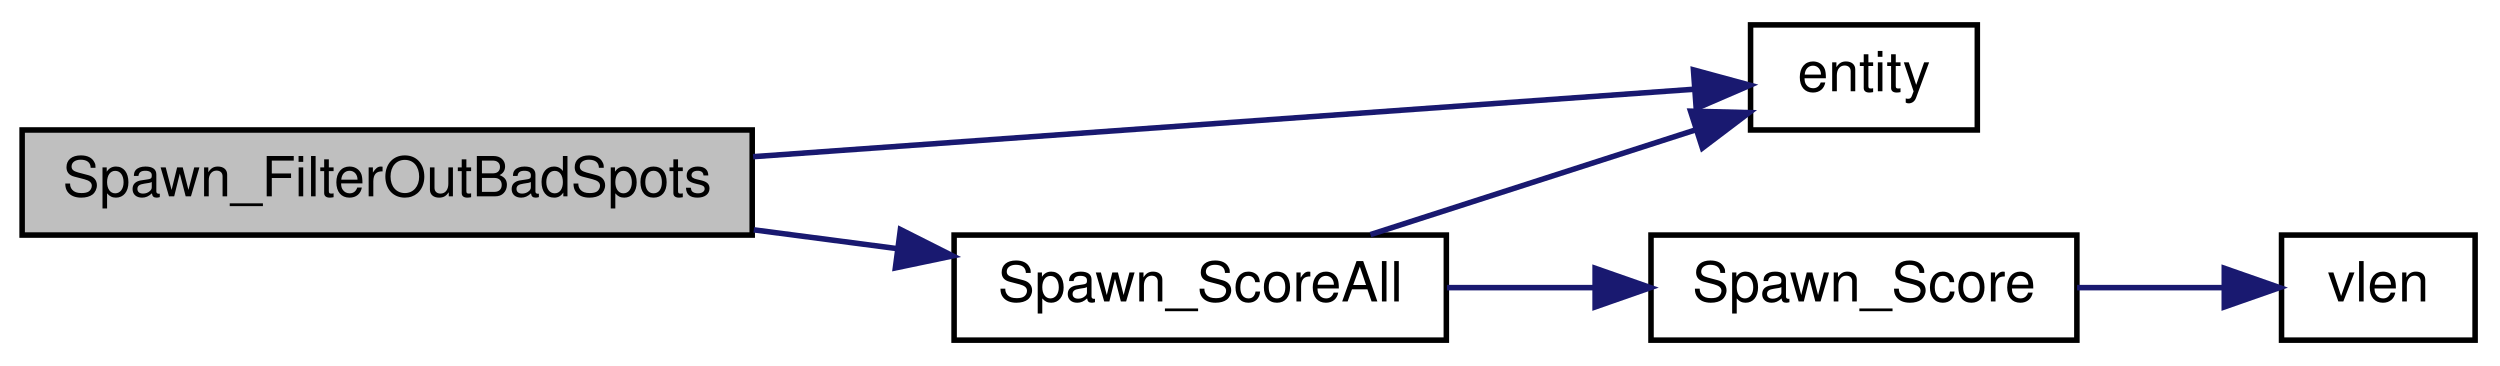
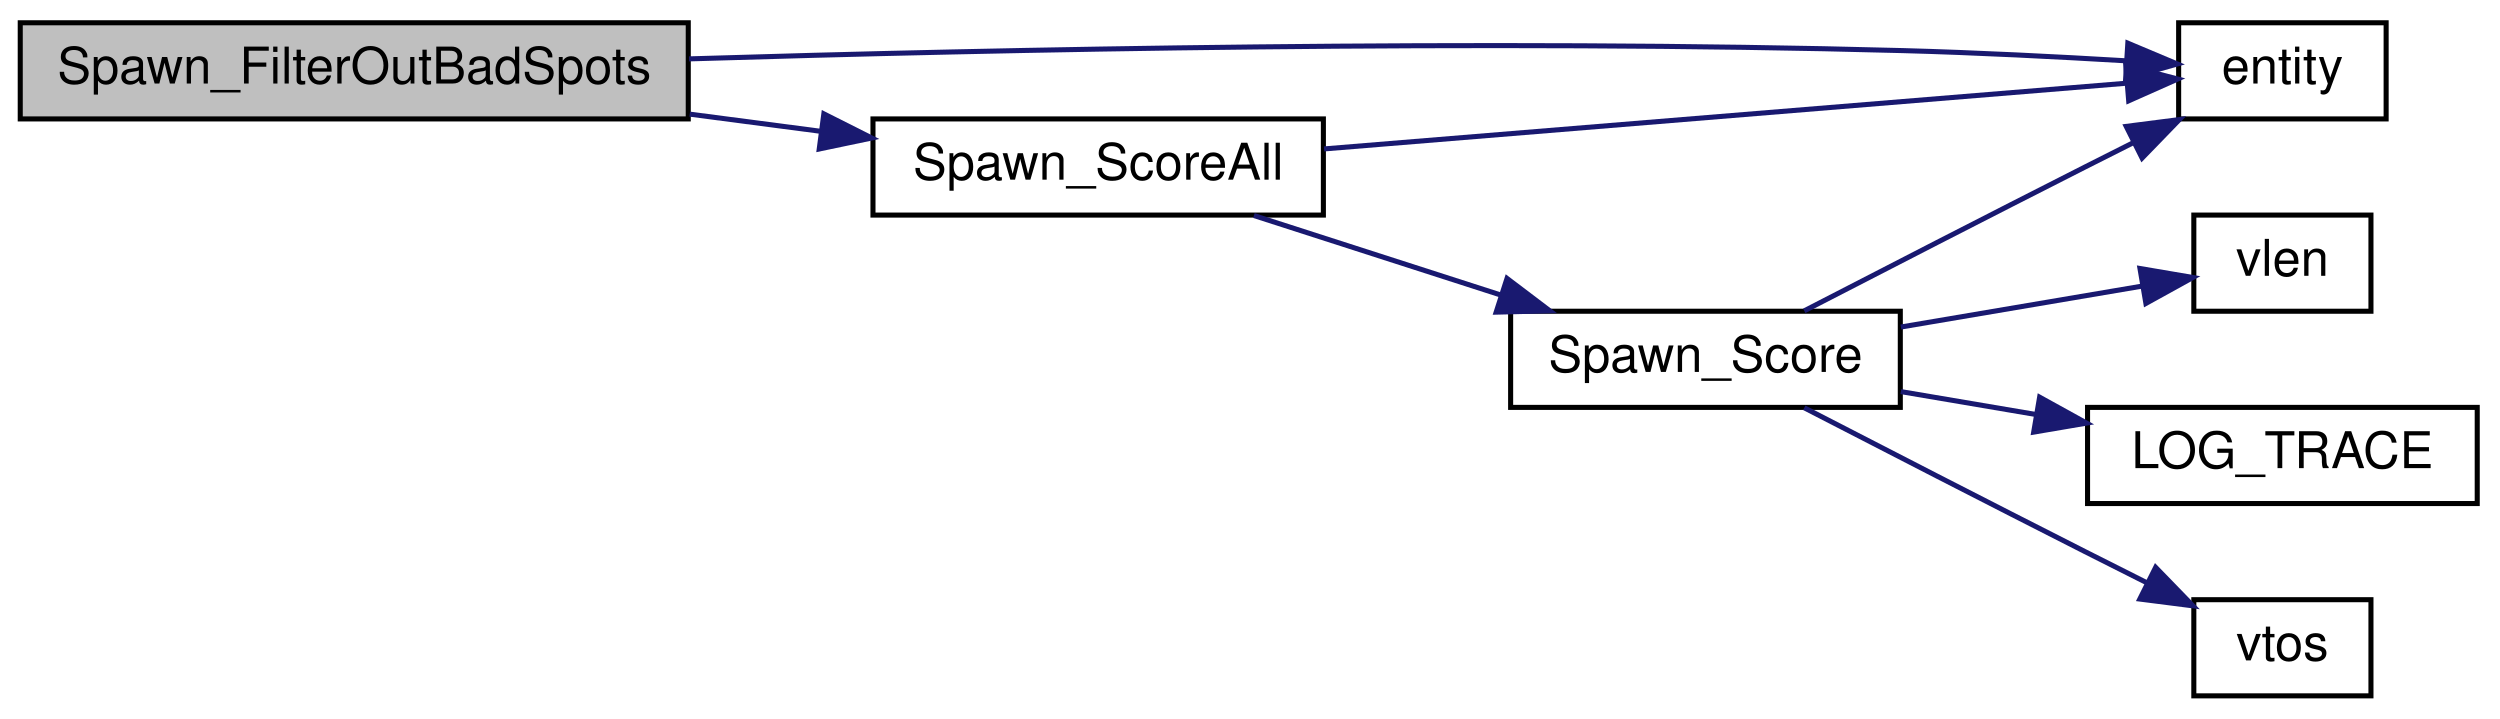
- <svg xmlns="http://www.w3.org/2000/svg" xmlns:xlink="http://www.w3.org/1999/xlink" width="452pt" height="66pt" viewBox="0.00 0.00 452.00 66.00">
-   <g id="graph0" class="graph" transform="scale(1 1) rotate(0) translate(4 62)">
+ <svg xmlns="http://www.w3.org/2000/svg" xmlns:xlink="http://www.w3.org/1999/xlink" width="494pt" height="142pt" viewBox="0.00 0.00 494.00 142.00">
+   <g id="graph0" class="graph" transform="scale(1 1) rotate(0) translate(4 138)">
    <g id="node1" class="node">
-       <polygon fill="#bfbfbf" stroke="black" points="0,-19.5 0,-38.5 132,-38.5 132,-19.5 0,-19.5" />
-       <text text-anchor="middle" x="66" y="-26.5" font-family="Helvetica,sans-Serif" font-size="10.00">Spawn_FilterOutBadSpots</text>
+       <polygon fill="#bfbfbf" stroke="black" points="0,-114.5 0,-133.5 132,-133.5 132,-114.5 0,-114.5" />
+       <text text-anchor="middle" x="66" y="-121.5" font-family="Helvetica,sans-Serif" font-size="10.00">Spawn_FilterOutBadSpots</text>
    </g>
    <g id="node2" class="node">
      <g id="a_node2">
        <a xlink:href="../../d4/d0c/csprogsdefs_8qc.html#acbb54a239d76062465dccbc6a6c6e464" target="_top" xlink:title="entity">
-           <polygon fill="none" stroke="black" points="312.5,-38.5 312.5,-57.5 353.5,-57.5 353.5,-38.5 312.5,-38.5" />
-           <text text-anchor="middle" x="333" y="-45.5" font-family="Helvetica,sans-Serif" font-size="10.00">entity</text>
+           <polygon fill="none" stroke="black" points="426.5,-114.5 426.5,-133.5 467.5,-133.5 467.5,-114.5 426.5,-114.5" />
+           <text text-anchor="middle" x="447" y="-121.5" font-family="Helvetica,sans-Serif" font-size="10.00">entity</text>
        </a>
      </g>
    </g>
    <g id="edge1" class="edge">
-       <path fill="none" stroke="midnightblue" d="M132.166,-33.672C186.468,-37.566 261.32,-42.932 302.27,-45.868" />
-       <polygon fill="midnightblue" stroke="midnightblue" points="302.172,-49.37 312.397,-46.594 302.673,-42.388 302.172,-49.37" />
+       <path fill="none" stroke="midnightblue" d="M132.16,-126.366C193.92,-128.251 289.286,-130.234 372,-128 386.512,-127.608 402.608,-126.785 416.071,-125.986" />
+       <polygon fill="midnightblue" stroke="midnightblue" points="416.459,-129.469 426.224,-125.36 416.028,-122.482 416.459,-129.469" />
    </g>
    <g id="node3" class="node">
      <g id="a_node3">
        <a xlink:href="../../d0/d41/spawnpoints_8qc.html#a84d4f6b3e07681dab4898e5c42966698" target="_top" xlink:title="Spawn_ScoreAll">
-           <polygon fill="none" stroke="black" points="168.5,-0.5 168.5,-19.5 257.5,-19.5 257.5,-0.5 168.5,-0.5" />
-           <text text-anchor="middle" x="213" y="-7.5" font-family="Helvetica,sans-Serif" font-size="10.00">Spawn_ScoreAll</text>
+           <polygon fill="none" stroke="black" points="168.5,-95.5 168.5,-114.5 257.5,-114.5 257.5,-95.5 168.5,-95.5" />
+           <text text-anchor="middle" x="213" y="-102.5" font-family="Helvetica,sans-Serif" font-size="10.00">Spawn_ScoreAll</text>
        </a>
      </g>
    </g>
    <g id="edge2" class="edge">
-       <path fill="none" stroke="midnightblue" d="M132.289,-20.445C140.946,-19.311 149.742,-18.158 158.176,-17.053" />
-       <polygon fill="midnightblue" stroke="midnightblue" points="158.79,-20.502 168.251,-15.733 157.881,-13.562 158.79,-20.502" />
+       <path fill="none" stroke="midnightblue" d="M132.289,-115.445C140.946,-114.31 149.742,-113.158 158.176,-112.053" />
+       <polygon fill="midnightblue" stroke="midnightblue" points="158.79,-115.502 168.251,-110.733 157.881,-108.562 158.79,-115.502" />
    </g>
    <g id="edge3" class="edge">
-       <path fill="none" stroke="midnightblue" d="M243.776,-19.589C261.781,-25.387 284.643,-32.75 302.583,-38.527" />
-       <polygon fill="midnightblue" stroke="midnightblue" points="301.65,-41.903 312.241,-41.637 303.795,-35.24 301.65,-41.903" />
+       <path fill="none" stroke="midnightblue" d="M257.637,-108.574C304.027,-112.373 376.123,-118.277 416.334,-121.57" />
+       <polygon fill="midnightblue" stroke="midnightblue" points="416.057,-125.059 426.309,-122.387 416.628,-118.083 416.057,-125.059" />
    </g>
    <g id="node4" class="node">
      <g id="a_node4">
        <a xlink:href="../../d0/d41/spawnpoints_8qc.html#adb306ba6ed0866d22bb8f9318d8c4488" target="_top" xlink:title="Spawn_Score">
-           <polygon fill="none" stroke="black" points="294.5,-0.5 294.5,-19.5 371.5,-19.5 371.5,-0.5 294.5,-0.5" />
-           <text text-anchor="middle" x="333" y="-7.5" font-family="Helvetica,sans-Serif" font-size="10.00">Spawn_Score</text>
+           <polygon fill="none" stroke="black" points="294.5,-57.5 294.5,-76.5 371.5,-76.5 371.5,-57.5 294.5,-57.5" />
+           <text text-anchor="middle" x="333" y="-64.5" font-family="Helvetica,sans-Serif" font-size="10.00">Spawn_Score</text>
        </a>
      </g>
    </g>
    <g id="edge4" class="edge">
-       <path fill="none" stroke="midnightblue" d="M257.604,-10C266.286,-10 275.447,-10 284.26,-10" />
-       <polygon fill="midnightblue" stroke="midnightblue" points="284.395,-13.5 294.395,-10 284.395,-6.5 284.395,-13.5" />
+       <path fill="none" stroke="midnightblue" d="M243.776,-95.411C258.59,-90.641 276.691,-84.811 292.634,-79.677" />
+       <polygon fill="midnightblue" stroke="midnightblue" points="293.787,-82.983 302.233,-76.586 291.642,-76.32 293.787,-82.983" />
+     </g>
+     <g id="edge6" class="edge">
+       <path fill="none" stroke="midnightblue" d="M352.523,-76.582C367.474,-84.299 389.063,-95.404 408,-105 411.121,-106.582 414.39,-108.229 417.646,-109.865" />
+       <polygon fill="midnightblue" stroke="midnightblue" points="416.14,-113.025 426.648,-114.374 419.275,-106.766 416.14,-113.025" />
    </g>
    <g id="node5" class="node">
      <g id="a_node5">
        <a xlink:href="../../d8/de2/menudefs_8qc.html#a79d61ab0e4126e02af8bc36d432aedaf" target="_top" xlink:title="vlen">
-           <polygon fill="none" stroke="black" points="408.5,-0.5 408.5,-19.5 443.5,-19.5 443.5,-0.5 408.5,-0.5" />
-           <text text-anchor="middle" x="426" y="-7.5" font-family="Helvetica,sans-Serif" font-size="10.00">vlen</text>
+           <polygon fill="none" stroke="black" points="429.5,-76.5 429.5,-95.5 464.5,-95.5 464.5,-76.5 429.5,-76.5" />
+           <text text-anchor="middle" x="447" y="-83.5" font-family="Helvetica,sans-Serif" font-size="10.00">vlen</text>
        </a>
      </g>
    </g>
    <g id="edge5" class="edge">
-       <path fill="none" stroke="midnightblue" d="M371.539,-10C380.389,-10 389.655,-10 397.939,-10" />
-       <polygon fill="midnightblue" stroke="midnightblue" points="398.147,-13.5 408.147,-10 398.147,-6.5 398.147,-13.5" />
+       <path fill="none" stroke="midnightblue" d="M371.606,-73.38C387.203,-76.026 404.942,-79.035 419.185,-81.451" />
+       <polygon fill="midnightblue" stroke="midnightblue" points="418.858,-84.945 429.302,-83.167 420.029,-78.044 418.858,-84.945" />
+     </g>
+     <g id="node6" class="node">
+       <g id="a_node6">
+         <a xlink:href="../../d1/d07/framework_8qc.html#aef346455b3c2def821423a45227b45dd" target="_top" xlink:title="LOG_TRACE">
+           <polygon fill="none" stroke="black" points="408.5,-38.5 408.5,-57.5 485.5,-57.5 485.5,-38.5 408.5,-38.5" />
+           <text text-anchor="middle" x="447" y="-45.5" font-family="Helvetica,sans-Serif" font-size="10.00">LOG_TRACE</text>
+         </a>
+       </g>
+     </g>
+     <g id="edge7" class="edge">
+       <path fill="none" stroke="midnightblue" d="M371.606,-60.62C380.194,-59.163 389.431,-57.596 398.377,-56.079" />
+       <polygon fill="midnightblue" stroke="midnightblue" points="399.029,-59.518 408.303,-54.395 397.858,-52.617 399.029,-59.518" />
+     </g>
+     <g id="node7" class="node">
+       <g id="a_node7">
+         <a xlink:href="../../d8/de2/menudefs_8qc.html#ab0df318f2dece7f798ff4061cd67f9d2" target="_top" xlink:title="vtos">
+           <polygon fill="none" stroke="black" points="429.5,-0.5 429.5,-19.5 464.5,-19.5 464.5,-0.5 429.5,-0.5" />
+           <text text-anchor="middle" x="447" y="-7.5" font-family="Helvetica,sans-Serif" font-size="10.00">vtos</text>
+         </a>
+       </g>
+     </g>
+     <g id="edge8" class="edge">
+       <path fill="none" stroke="midnightblue" d="M352.523,-57.419C367.474,-49.701 389.063,-38.596 408,-29 411.923,-27.012 416.08,-24.919 420.149,-22.879" />
+       <polygon fill="midnightblue" stroke="midnightblue" points="421.955,-25.889 429.333,-18.285 418.824,-19.628 421.955,-25.889" />
    </g>
  </g>
</svg>
